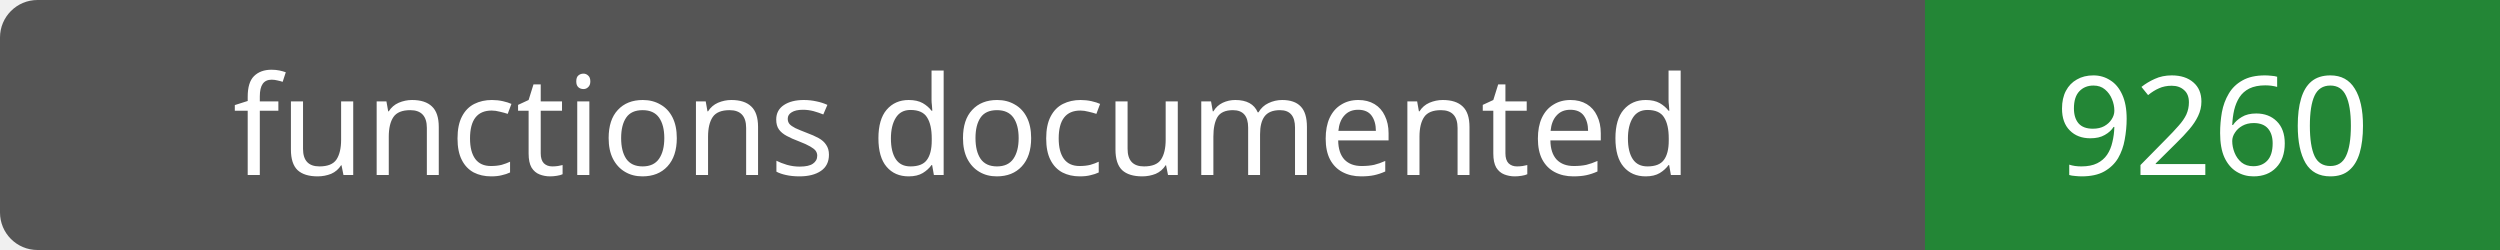
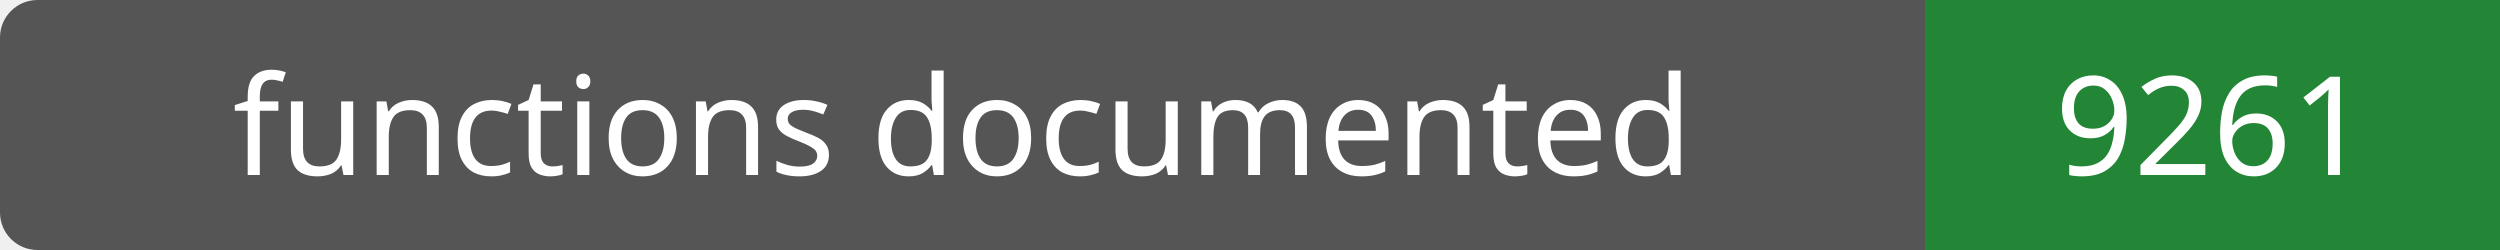
- <svg xmlns="http://www.w3.org/2000/svg" width="200" height="20" role="img" aria-label="functions documented: 9260">
+ <svg xmlns="http://www.w3.org/2000/svg" width="200" height="20" role="img" aria-label="functions documented: 9261">
  <rect width="200" height="20" rx="3" fill="#555" />
  <path fill="#238636" d="M154 0h46v20H154z" />
  <g fill="#fff" text-anchor="middle" font-family="Verdana,sans-serif" font-size="11">
    <text x="77.0" y="14">functions documented</text>
-     <text x="177.0" y="14">9260</text>
+     <text x="177.0" y="14">9261</text>
  </g>
</svg>
